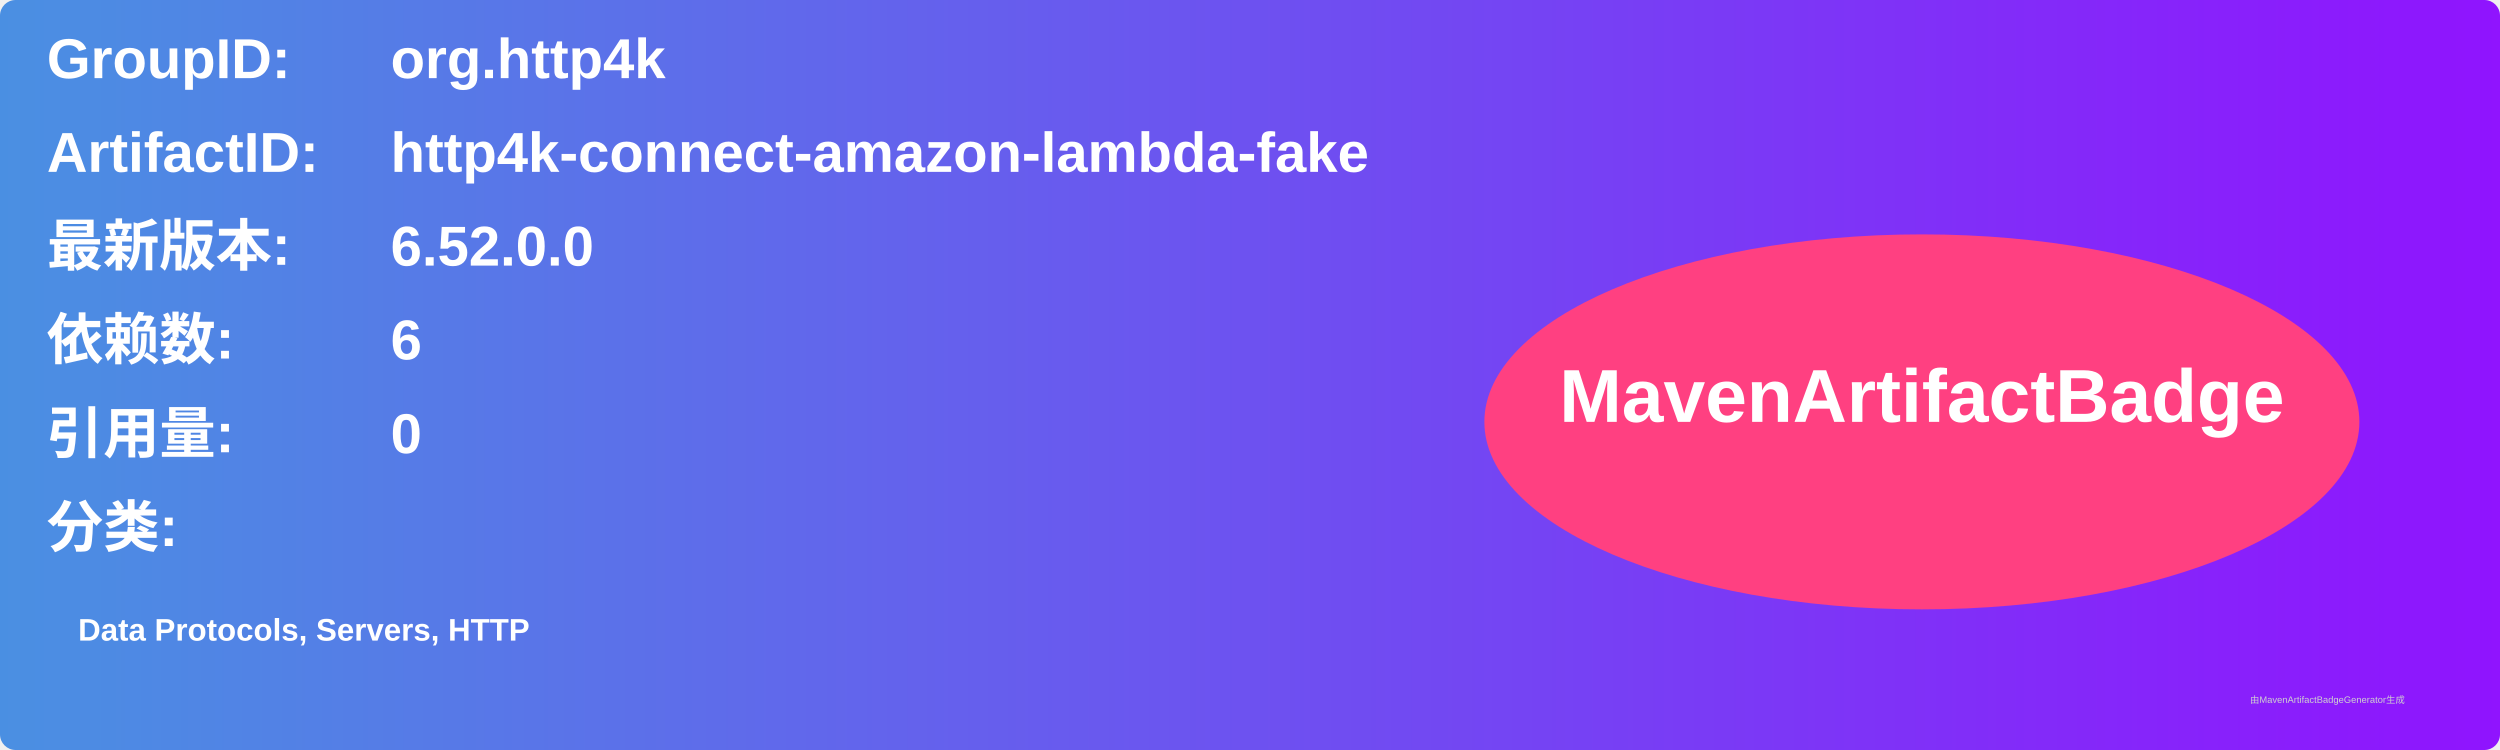
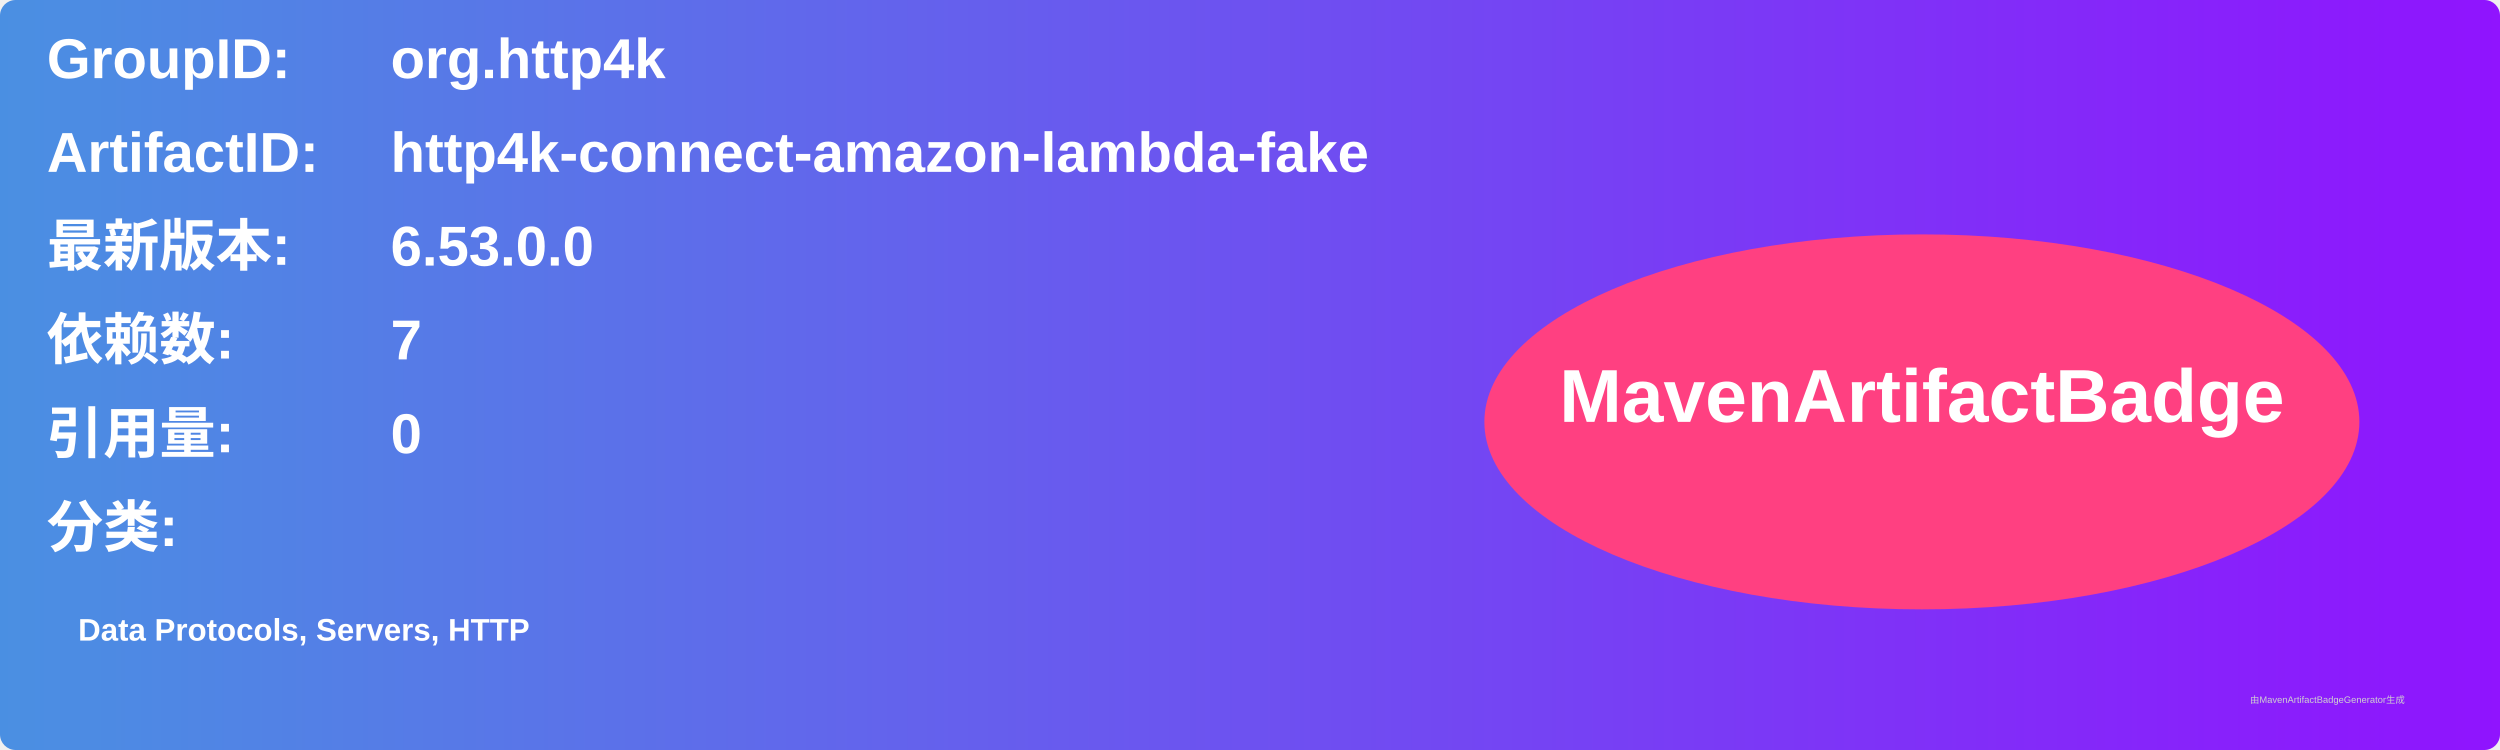
<svg xmlns="http://www.w3.org/2000/svg" width="800" height="240" viewBox="0 0 800 240">
  <linearGradient id="grad" x1="0%" y1="0%" x2="100%" y2="0%">
    <stop offset="0%" stop-color="#4a90e2" />
    <stop offset="100%" stop-color="#9013fe" />
  </linearGradient>
  <rect width="100%" height="100%" rx="5" ry="5" fill="url(#grad)" />
  <g transform="translate(15, 15)">
    <text x="0" y="10" font-family="Arial" font-size="18" fill="white" font-weight="bold" width="260">GroupID:</text>
    <text x="110" y="10" font-family="Arial" font-size="18" fill="white" font-weight="bold" width="460">org.http4k</text>
    <text x="0" y="40" font-family="Arial" font-size="18" fill="white" font-weight="bold" width="260">ArtifactID:</text>
    <text x="110" y="40" font-family="Arial" font-size="18" fill="white" font-weight="bold" width="460">http4k-connect-amazon-lambda-fake</text>
    <text x="0" y="70" font-family="Arial" font-size="18" fill="white" font-weight="bold">最新版本:</text>
    <text x="110" y="70" font-family="Arial" font-size="18" fill="white" font-weight="bold">
-       <tspan font-weight="bold">6.52.0.0</tspan>
+       <tspan font-weight="bold">6.53.0.0</tspan>
    </text>
    <text x="0" y="100" font-family="Arial" font-size="18" fill="white" font-weight="bold">依赖数: </text>
    <text x="110" y="100" font-family="Arial" font-size="18" fill="white">
-       <tspan font-weight="bold">6</tspan>
+       <tspan font-weight="bold">7</tspan>
    </text>
    <text x="0" y="130" font-family="Arial" font-size="18" fill="white" font-weight="bold">引用量: </text>
    <text x="110" y="130" font-family="Arial" font-size="18" fill="white">
      <tspan font-weight="bold">0</tspan>
    </text>
    <text x="0" y="160" font-family="Arial" font-size="18" fill="white" font-weight="bold">分类:</text>
    <text x="10" y="190" font-family="Arial" font-size="10" fill="white">
      <tspan font-weight="bold">Data Protocols, Servers, HTTP</tspan>
    </text>
    <ellipse cx="600" cy="120" rx="140" ry="60" fill="#ff4081" />
    <text x="600" y="120" text-anchor="middle" font-family="Arial" font-size="24" fill="white" font-weight="bold">MavenArtifactBadge</text>
  </g>
  <text x="720" y="225" font-family="Arial" font-size="3" fill="#d0d0d0">由MavenArtifactBadgeGenerator生成</text>
</svg>
